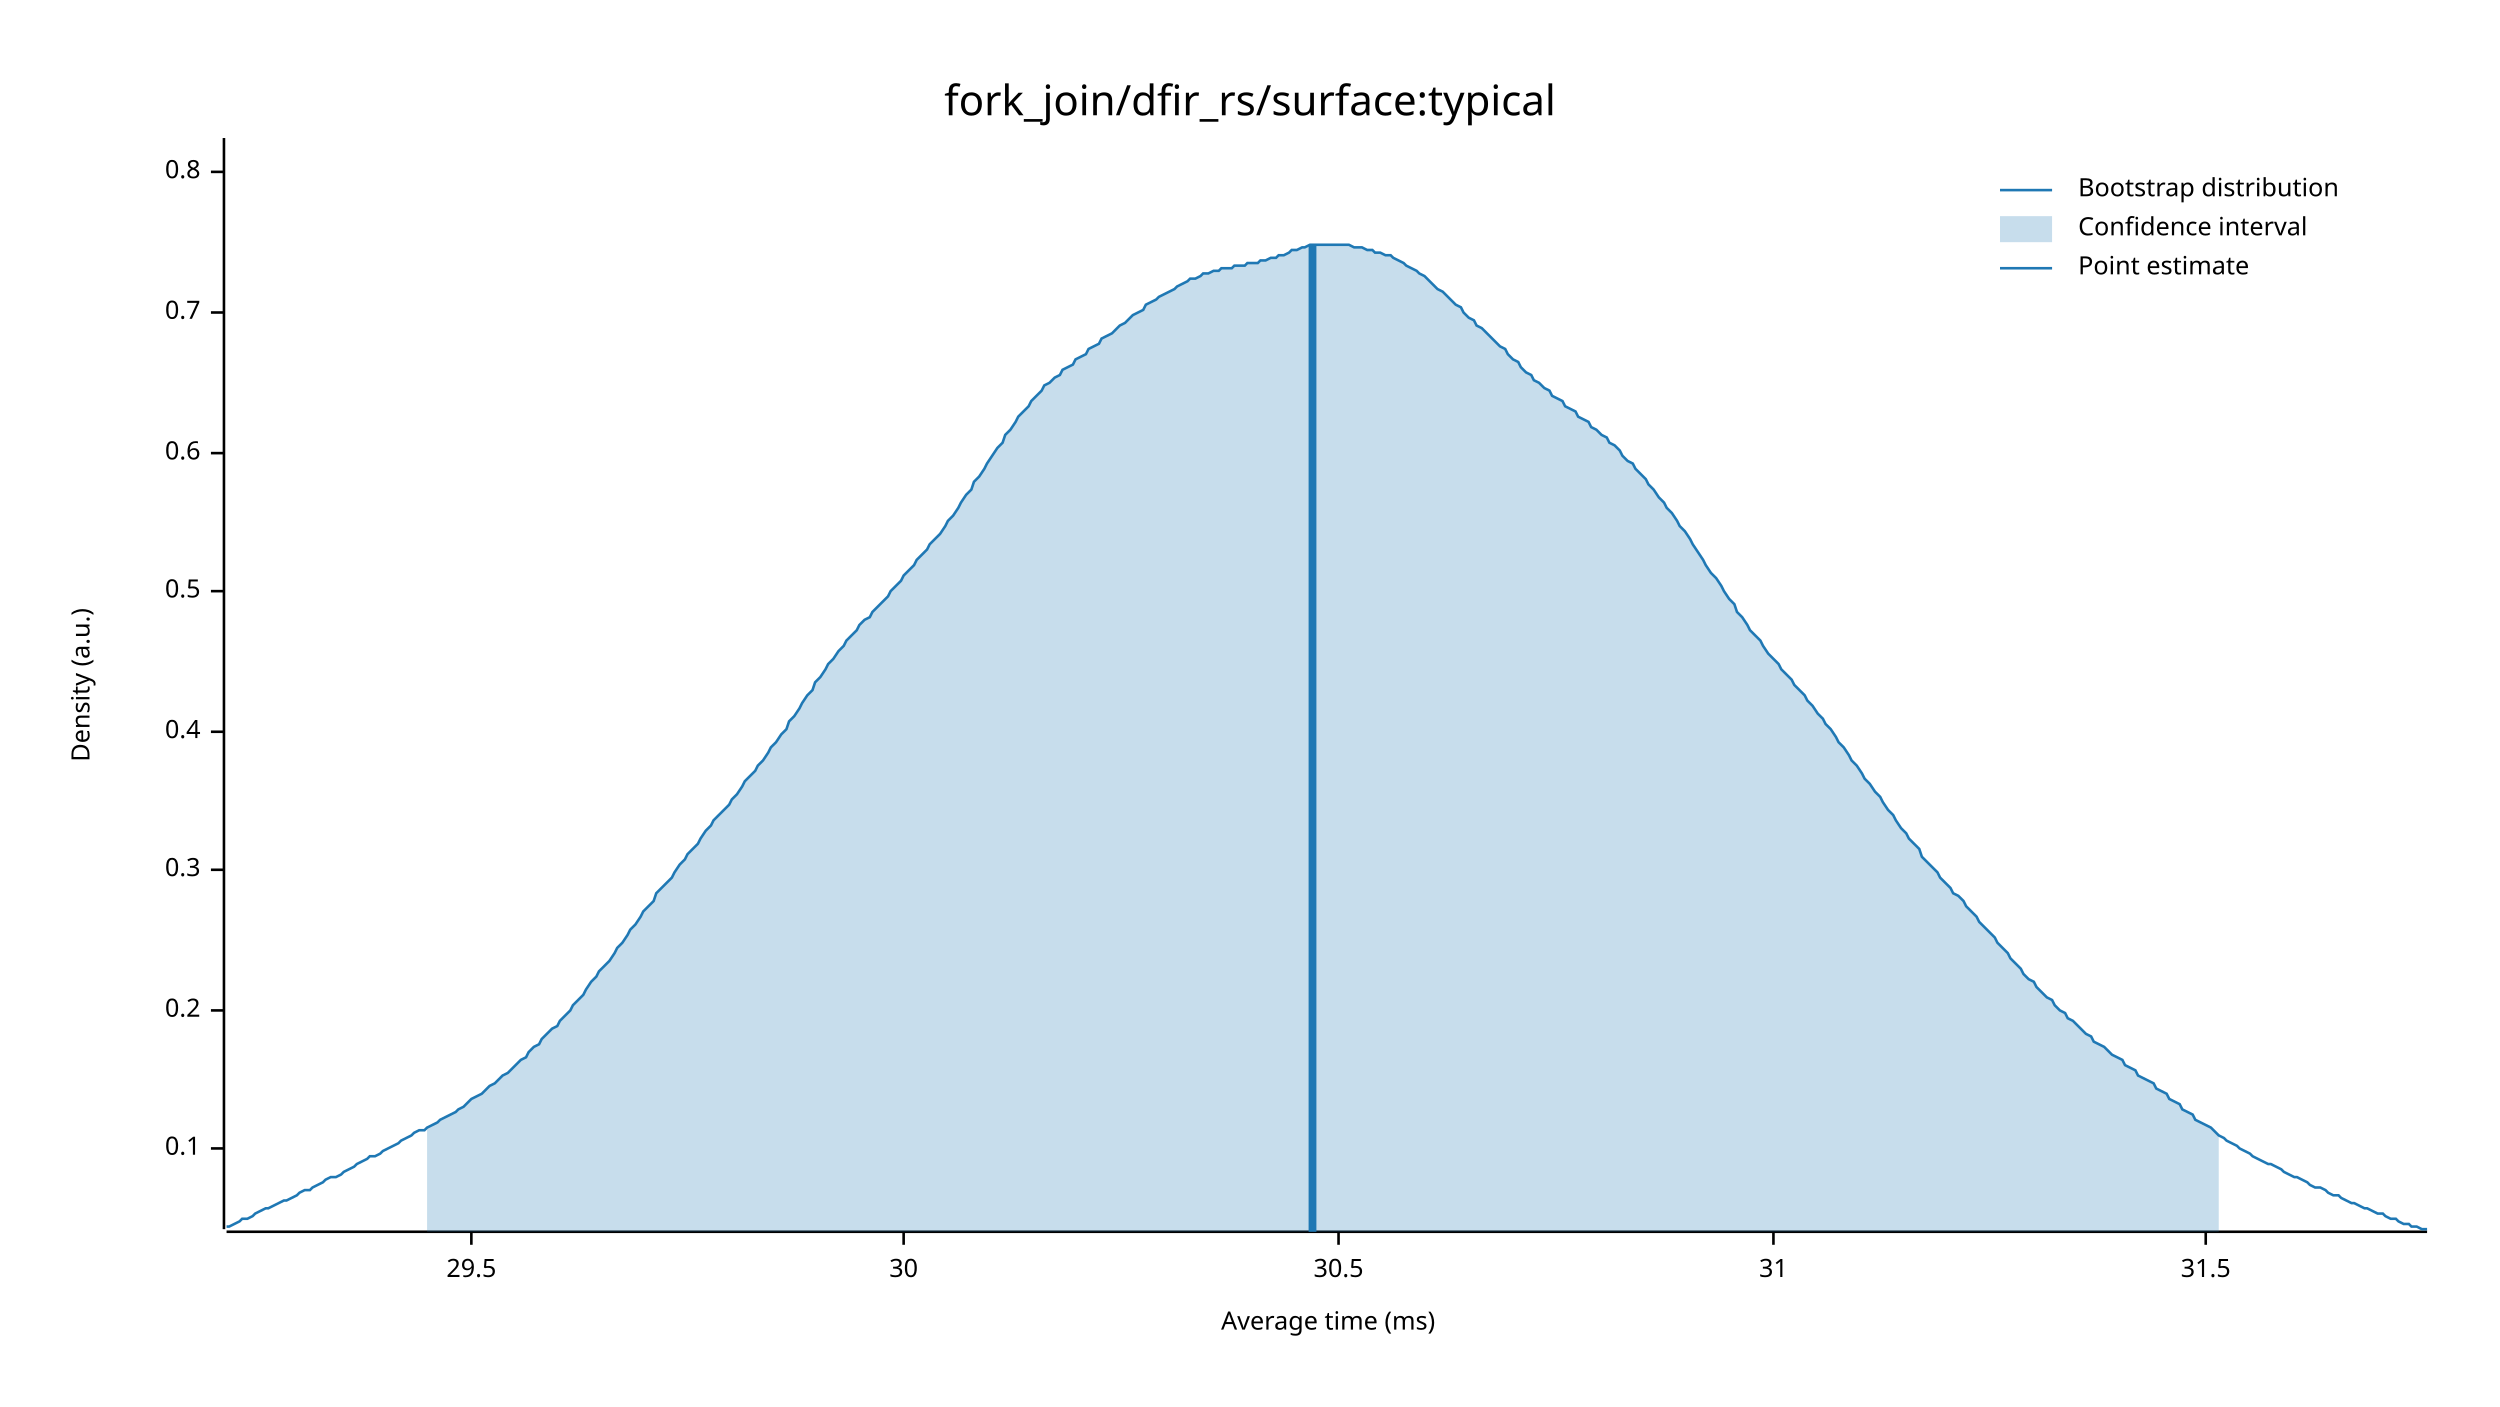
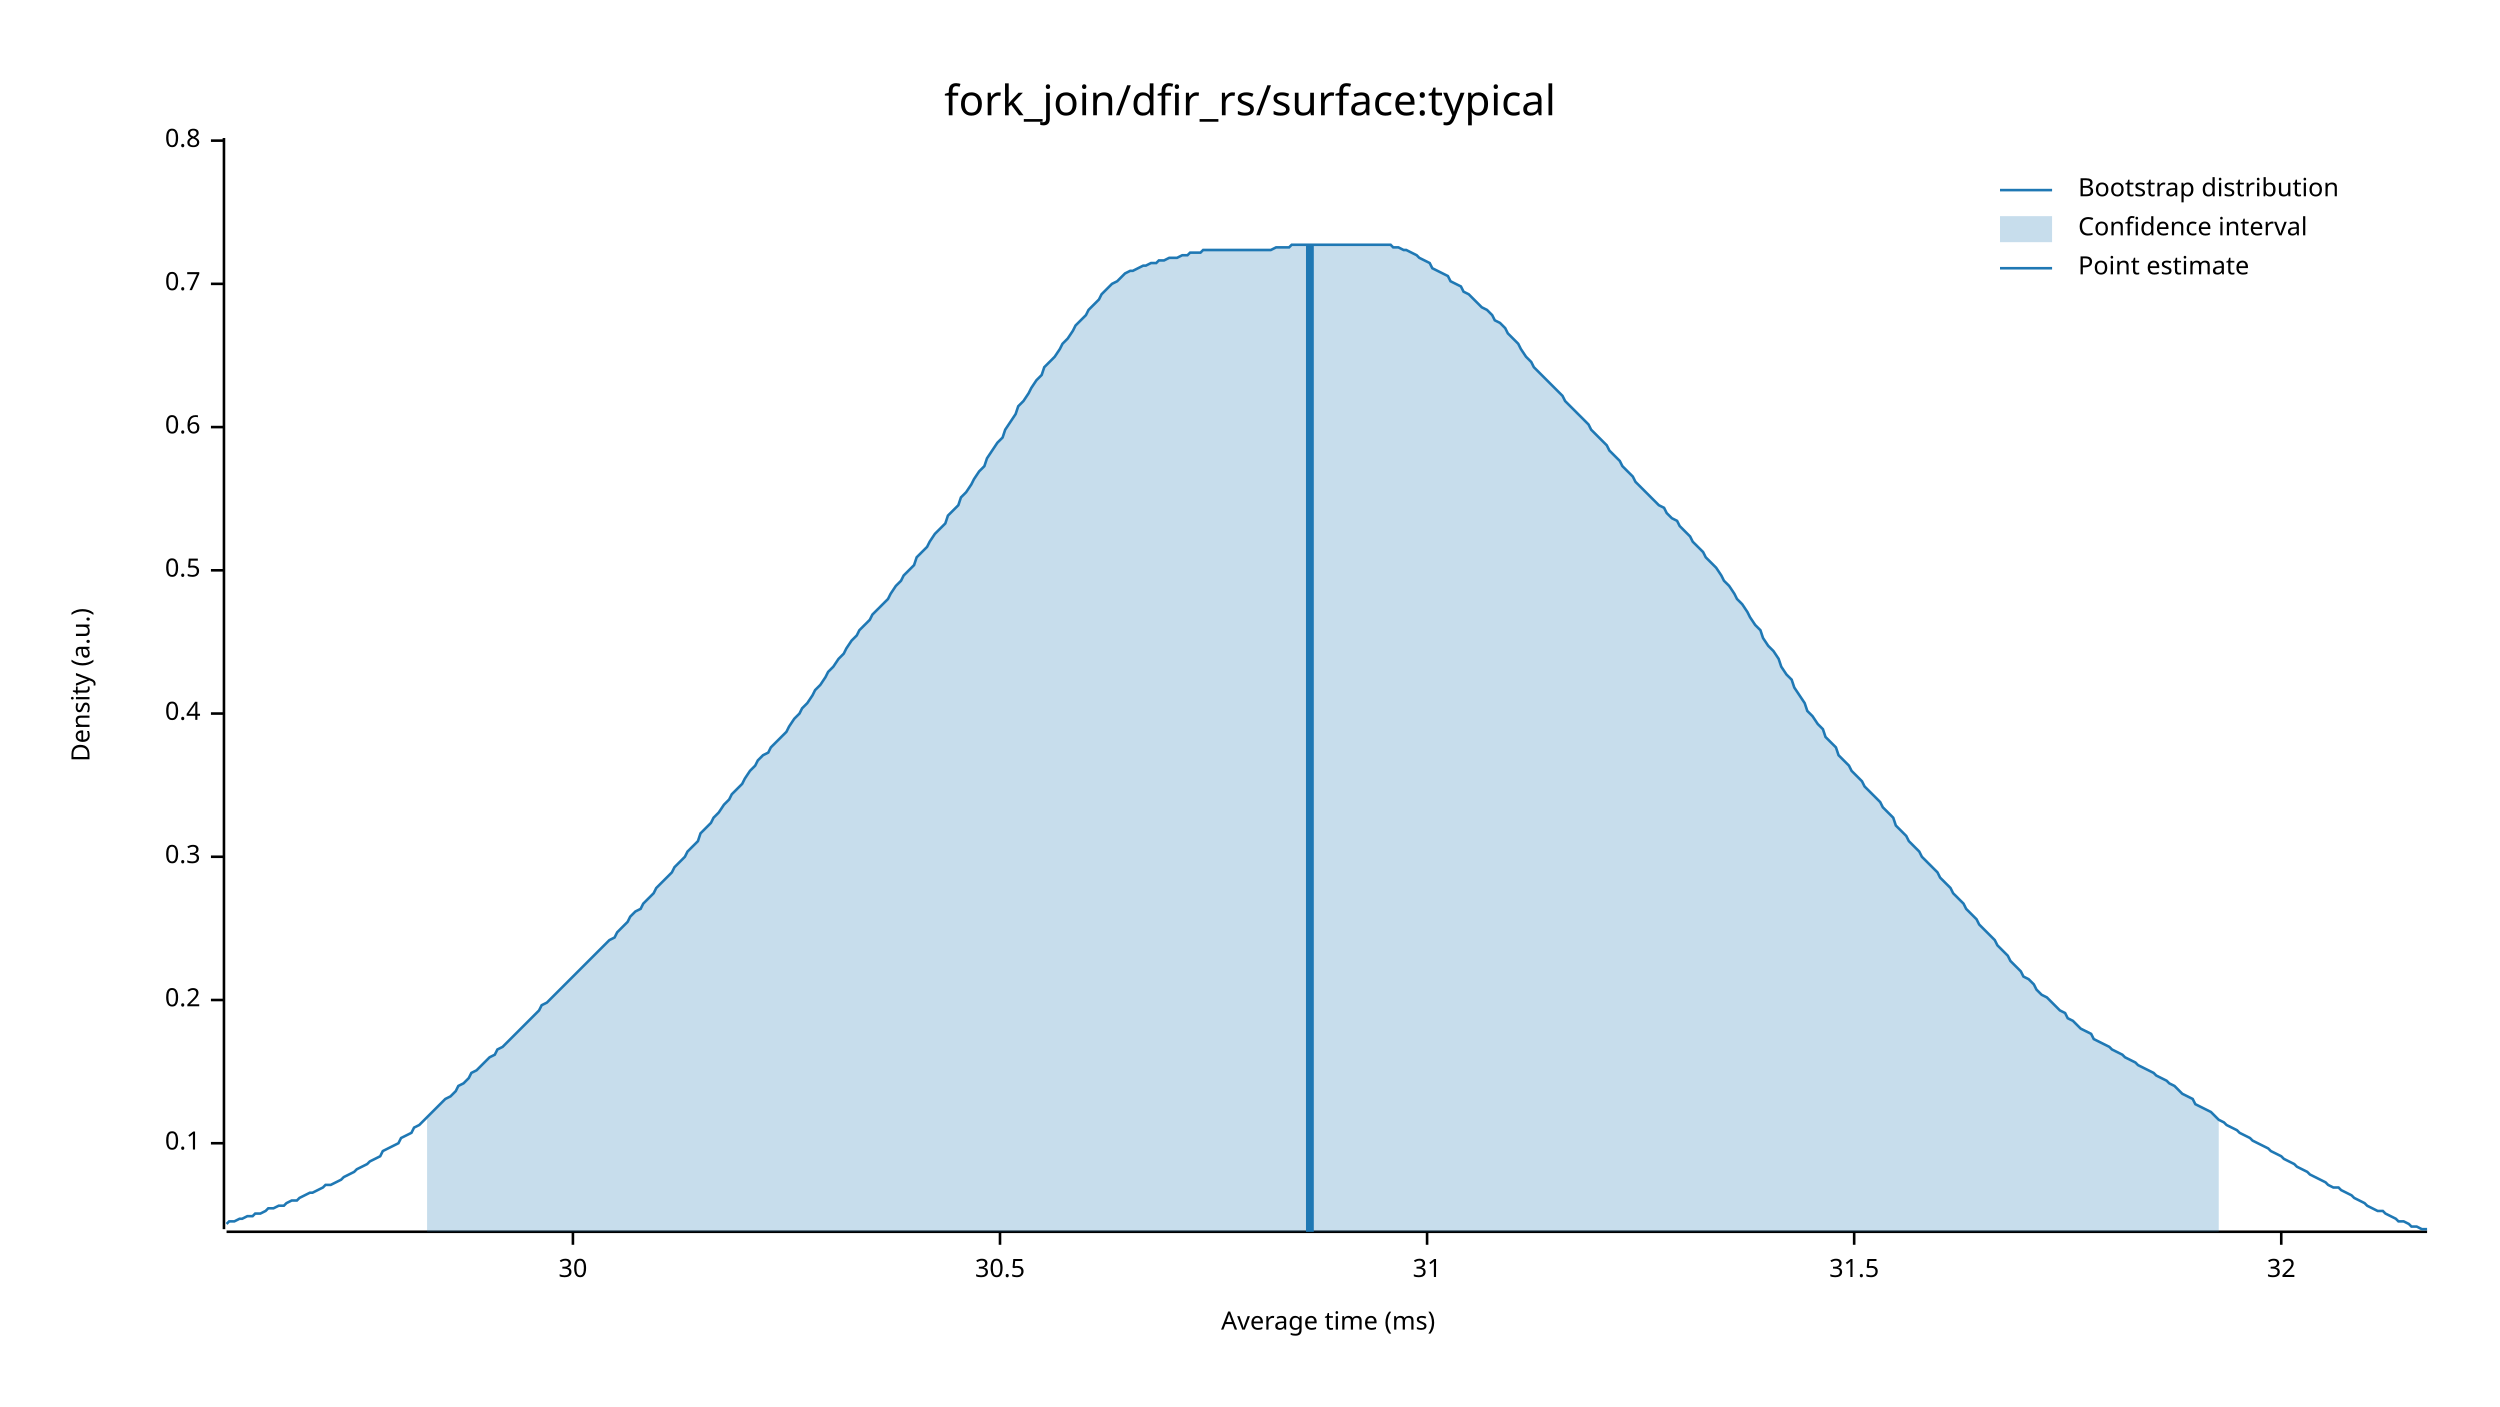
<svg xmlns="http://www.w3.org/2000/svg" width="960" height="540" viewBox="0 0 960 540">
  <text x="480" y="32" dy="0.76em" text-anchor="middle" font-family="sans-serif" font-size="16.129" opacity="1" fill="#000000">
fork_join/dfir_rs/surface:typical
</text>
  <text x="27" y="263" dy="0.76em" text-anchor="middle" font-family="sans-serif" font-size="9.677" opacity="1" fill="#000000" transform="rotate(270, 27, 263)">
Density (a.u.)
</text>
  <text x="510" y="513" dy="-0.5ex" text-anchor="middle" font-family="sans-serif" font-size="9.677" opacity="1" fill="#000000">
Average time (ms)
</text>
  <polyline fill="none" opacity="1" stroke="#000000" stroke-width="1" points="86,53 86,472 " />
-   <text x="77" y="441" dy="0.5ex" text-anchor="end" font-family="sans-serif" font-size="9.677" opacity="1" fill="#000000">
+   <text x="77" y="439" dy="0.5ex" text-anchor="end" font-family="sans-serif" font-size="9.677" opacity="1" fill="#000000">
0.1
</text>
-   <polyline fill="none" opacity="1" stroke="#000000" stroke-width="1" points="81,441 86,441 " />
-   <text x="77" y="388" dy="0.5ex" text-anchor="end" font-family="sans-serif" font-size="9.677" opacity="1" fill="#000000">
+   <polyline fill="none" opacity="1" stroke="#000000" stroke-width="1" points="81,439 86,439 " />
+   <text x="77" y="384" dy="0.5ex" text-anchor="end" font-family="sans-serif" font-size="9.677" opacity="1" fill="#000000">
0.2
</text>
-   <polyline fill="none" opacity="1" stroke="#000000" stroke-width="1" points="81,388 86,388 " />
-   <text x="77" y="334" dy="0.5ex" text-anchor="end" font-family="sans-serif" font-size="9.677" opacity="1" fill="#000000">
+   <polyline fill="none" opacity="1" stroke="#000000" stroke-width="1" points="81,384 86,384 " />
+   <text x="77" y="329" dy="0.5ex" text-anchor="end" font-family="sans-serif" font-size="9.677" opacity="1" fill="#000000">
0.3
</text>
-   <polyline fill="none" opacity="1" stroke="#000000" stroke-width="1" points="81,334 86,334 " />
-   <text x="77" y="281" dy="0.5ex" text-anchor="end" font-family="sans-serif" font-size="9.677" opacity="1" fill="#000000">
+   <polyline fill="none" opacity="1" stroke="#000000" stroke-width="1" points="81,329 86,329 " />
+   <text x="77" y="274" dy="0.5ex" text-anchor="end" font-family="sans-serif" font-size="9.677" opacity="1" fill="#000000">
0.4
</text>
-   <polyline fill="none" opacity="1" stroke="#000000" stroke-width="1" points="81,281 86,281 " />
-   <text x="77" y="227" dy="0.5ex" text-anchor="end" font-family="sans-serif" font-size="9.677" opacity="1" fill="#000000">
+   <polyline fill="none" opacity="1" stroke="#000000" stroke-width="1" points="81,274 86,274 " />
+   <text x="77" y="219" dy="0.5ex" text-anchor="end" font-family="sans-serif" font-size="9.677" opacity="1" fill="#000000">
0.5
</text>
-   <polyline fill="none" opacity="1" stroke="#000000" stroke-width="1" points="81,227 86,227 " />
-   <text x="77" y="174" dy="0.5ex" text-anchor="end" font-family="sans-serif" font-size="9.677" opacity="1" fill="#000000">
+   <polyline fill="none" opacity="1" stroke="#000000" stroke-width="1" points="81,219 86,219 " />
+   <text x="77" y="164" dy="0.5ex" text-anchor="end" font-family="sans-serif" font-size="9.677" opacity="1" fill="#000000">
0.6
</text>
-   <polyline fill="none" opacity="1" stroke="#000000" stroke-width="1" points="81,174 86,174 " />
-   <text x="77" y="120" dy="0.5ex" text-anchor="end" font-family="sans-serif" font-size="9.677" opacity="1" fill="#000000">
+   <polyline fill="none" opacity="1" stroke="#000000" stroke-width="1" points="81,164 86,164 " />
+   <text x="77" y="109" dy="0.5ex" text-anchor="end" font-family="sans-serif" font-size="9.677" opacity="1" fill="#000000">
0.7
</text>
-   <polyline fill="none" opacity="1" stroke="#000000" stroke-width="1" points="81,120 86,120 " />
-   <text x="77" y="66" dy="0.5ex" text-anchor="end" font-family="sans-serif" font-size="9.677" opacity="1" fill="#000000">
+   <polyline fill="none" opacity="1" stroke="#000000" stroke-width="1" points="81,109 86,109 " />
+   <text x="77" y="54" dy="0.5ex" text-anchor="end" font-family="sans-serif" font-size="9.677" opacity="1" fill="#000000">
0.8
</text>
-   <polyline fill="none" opacity="1" stroke="#000000" stroke-width="1" points="81,66 86,66 " />
+   <polyline fill="none" opacity="1" stroke="#000000" stroke-width="1" points="81,54 86,54 " />
  <polyline fill="none" opacity="1" stroke="#000000" stroke-width="1" points="87,473 932,473 " />
-   <text x="181" y="483" dy="0.76em" text-anchor="middle" font-family="sans-serif" font-size="9.677" opacity="1" fill="#000000">
- 29.5
- </text>
-   <polyline fill="none" opacity="1" stroke="#000000" stroke-width="1" points="181,473 181,478 " />
-   <text x="347" y="483" dy="0.76em" text-anchor="middle" font-family="sans-serif" font-size="9.677" opacity="1" fill="#000000">
+   <text x="220" y="483" dy="0.76em" text-anchor="middle" font-family="sans-serif" font-size="9.677" opacity="1" fill="#000000">
30
</text>
-   <polyline fill="none" opacity="1" stroke="#000000" stroke-width="1" points="347,473 347,478 " />
-   <text x="514" y="483" dy="0.76em" text-anchor="middle" font-family="sans-serif" font-size="9.677" opacity="1" fill="#000000">
+   <polyline fill="none" opacity="1" stroke="#000000" stroke-width="1" points="220,473 220,478 " />
+   <text x="384" y="483" dy="0.76em" text-anchor="middle" font-family="sans-serif" font-size="9.677" opacity="1" fill="#000000">
30.5
</text>
-   <polyline fill="none" opacity="1" stroke="#000000" stroke-width="1" points="514,473 514,478 " />
-   <text x="681" y="483" dy="0.76em" text-anchor="middle" font-family="sans-serif" font-size="9.677" opacity="1" fill="#000000">
+   <polyline fill="none" opacity="1" stroke="#000000" stroke-width="1" points="384,473 384,478 " />
+   <text x="548" y="483" dy="0.76em" text-anchor="middle" font-family="sans-serif" font-size="9.677" opacity="1" fill="#000000">
31
</text>
-   <polyline fill="none" opacity="1" stroke="#000000" stroke-width="1" points="681,473 681,478 " />
-   <text x="847" y="483" dy="0.76em" text-anchor="middle" font-family="sans-serif" font-size="9.677" opacity="1" fill="#000000">
+   <polyline fill="none" opacity="1" stroke="#000000" stroke-width="1" points="548,473 548,478 " />
+   <text x="712" y="483" dy="0.76em" text-anchor="middle" font-family="sans-serif" font-size="9.677" opacity="1" fill="#000000">
31.5
</text>
-   <polyline fill="none" opacity="1" stroke="#000000" stroke-width="1" points="847,473 847,478 " />
-   <polyline fill="none" opacity="1" stroke="#1F78B4" stroke-width="1" points="87,471 88,471 90,470 92,469 93,468 95,468 97,467 98,466 100,465 102,464 103,464 105,463 107,462 109,461 110,461 112,460 114,459 115,458 117,457 119,457 120,456 122,455 124,454 125,453 127,452 129,452 131,451 132,450 134,449 136,448 137,447 139,446 141,445 142,444 144,444 146,443 147,442 149,441 151,440 153,439 154,438 156,437 158,436 159,435 161,434 163,434 164,433 166,432 168,431 169,430 171,429 173,428 175,427 176,426 178,425 180,423 181,422 183,421 185,420 186,419 188,417 190,416 191,415 193,413 195,412 197,410 198,409 200,407 202,406 203,404 205,402 207,401 208,399 210,397 212,395 214,394 215,392 217,390 219,388 220,386 222,384 224,382 225,380 227,377 229,375 230,373 232,371 234,369 236,366 237,364 239,362 241,359 242,357 244,355 246,352 247,350 249,348 251,346 252,343 254,341 256,339 258,337 259,335 261,332 263,330 264,328 266,326 268,324 269,322 271,319 273,317 274,315 276,313 278,311 280,309 281,307 283,305 285,302 286,300 288,298 290,296 291,294 293,292 295,289 296,287 298,285 300,282 302,280 303,277 305,275 307,272 308,270 310,267 312,265 313,262 315,260 317,257 318,255 320,253 322,250 324,248 325,246 327,244 329,242 330,240 332,238 334,237 335,235 337,233 339,231 341,229 342,227 344,225 346,223 347,221 349,219 351,217 352,215 354,213 356,211 357,209 359,207 361,205 363,202 364,200 366,198 368,195 369,193 371,190 373,188 374,185 376,183 378,180 379,178 381,175 383,172 385,170 386,167 388,165 390,162 391,160 393,158 395,156 396,154 398,152 400,150 401,148 403,147 405,145 407,144 408,142 410,141 412,140 413,138 415,137 417,136 418,134 420,133 422,132 423,130 425,129 427,128 429,126 430,125 432,124 434,122 435,121 437,120 439,119 440,117 442,116 444,115 445,114 447,113 449,112 451,111 452,110 454,109 456,108 457,107 459,107 461,106 462,105 464,105 466,104 468,104 469,103 471,103 473,103 474,102 476,102 478,102 479,101 481,101 483,101 484,100 486,100 488,99 490,99 491,98 493,98 495,97 496,96 498,96 500,95 501,95 503,94 505,94 506,94 508,94 510,94 512,94 513,94 515,94 517,94 518,94 520,95 522,95 523,95 525,96 527,96 528,97 530,97 532,98 534,98 535,99 537,100 539,101 540,102 542,103 544,104 545,105 547,106 549,108 550,109 552,111 554,112 556,114 557,115 559,117 561,118 562,120 564,122 566,123 567,125 569,126 571,128 573,130 574,131 576,133 578,134 579,136 581,138 583,139 584,141 586,143 588,144 589,146 591,147 593,149 595,150 596,152 598,153 600,154 601,156 603,157 605,158 606,160 608,161 610,162 611,164 613,165 615,167 617,168 618,170 620,171 622,173 623,175 625,177 627,178 628,180 630,182 632,184 633,186 635,188 637,191 639,193 640,195 642,197 644,200 645,202 647,204 649,207 650,209 652,212 654,215 655,217 657,220 659,222 661,225 662,227 664,230 666,232 667,235 669,237 671,240 672,242 674,244 676,246 677,248 679,251 681,253 683,255 684,257 686,259 688,261 689,263 691,265 693,267 694,269 696,271 698,274 700,276 701,278 703,280 705,283 706,285 708,287 710,290 711,292 713,294 715,297 716,299 718,301 720,304 722,306 723,308 725,311 727,313 728,315 730,318 732,320 733,322 735,324 737,326 738,329 740,331 742,333 744,335 745,337 747,339 749,341 750,343 752,344 754,346 755,348 757,350 759,352 760,354 762,356 764,358 766,360 767,362 769,364 771,366 772,368 774,370 776,372 777,374 779,376 781,377 782,379 784,381 786,383 788,384 789,386 791,388 793,389 794,391 796,392 798,394 799,395 801,397 803,398 804,400 806,401 808,402 810,404 811,405 813,406 815,407 816,409 818,410 820,411 821,413 823,414 825,415 827,416 828,418 830,419 832,420 833,422 835,423 837,424 838,426 840,427 842,428 843,430 845,431 847,432 849,433 850,434 852,436 854,437 855,438 857,439 859,440 860,441 862,442 864,443 865,444 867,445 869,446 871,447 872,447 874,448 876,449 877,450 879,451 881,452 882,452 884,453 886,454 887,455 889,456 891,456 893,457 894,458 896,459 898,459 899,460 901,461 903,462 904,462 906,463 908,464 909,464 911,465 913,466 915,466 916,467 918,468 920,468 921,469 923,470 925,470 926,471 928,471 930,472 932,472 " />
-   <polygon opacity="0.25" fill="#1F78B4" points="164,433 166,432 168,431 169,430 171,429 173,428 175,427 176,426 178,425 180,423 181,422 183,421 185,420 186,419 188,417 190,416 191,415 193,413 195,412 197,410 198,409 200,407 202,406 203,404 205,402 207,401 208,399 210,397 212,395 214,394 215,392 217,390 219,388 220,386 222,384 224,382 225,380 227,377 229,375 230,373 232,371 234,369 236,366 237,364 239,362 241,359 242,357 244,355 246,352 247,350 249,348 251,346 252,343 254,341 256,339 258,337 259,335 261,332 263,330 264,328 266,326 268,324 269,322 271,319 273,317 274,315 276,313 278,311 280,309 281,307 283,305 285,302 286,300 288,298 290,296 291,294 293,292 295,289 296,287 298,285 300,282 302,280 303,277 305,275 307,272 308,270 310,267 312,265 313,262 315,260 317,257 318,255 320,253 322,250 324,248 325,246 327,244 329,242 330,240 332,238 334,237 335,235 337,233 339,231 341,229 342,227 344,225 346,223 347,221 349,219 351,217 352,215 354,213 356,211 357,209 359,207 361,205 363,202 364,200 366,198 368,195 369,193 371,190 373,188 374,185 376,183 378,180 379,178 381,175 383,172 385,170 386,167 388,165 390,162 391,160 393,158 395,156 396,154 398,152 400,150 401,148 403,147 405,145 407,144 408,142 410,141 412,140 413,138 415,137 417,136 418,134 420,133 422,132 423,130 425,129 427,128 429,126 430,125 432,124 434,122 435,121 437,120 439,119 440,117 442,116 444,115 445,114 447,113 449,112 451,111 452,110 454,109 456,108 457,107 459,107 461,106 462,105 464,105 466,104 468,104 469,103 471,103 473,103 474,102 476,102 478,102 479,101 481,101 483,101 484,100 486,100 488,99 490,99 491,98 493,98 495,97 496,96 498,96 500,95 501,95 503,94 505,94 506,94 508,94 510,94 512,94 513,94 515,94 517,94 518,94 520,95 522,95 523,95 525,96 527,96 528,97 530,97 532,98 534,98 535,99 537,100 539,101 540,102 542,103 544,104 545,105 547,106 549,108 550,109 552,111 554,112 556,114 557,115 559,117 561,118 562,120 564,122 566,123 567,125 569,126 571,128 573,130 574,131 576,133 578,134 579,136 581,138 583,139 584,141 586,143 588,144 589,146 591,147 593,149 595,150 596,152 598,153 600,154 601,156 603,157 605,158 606,160 608,161 610,162 611,164 613,165 615,167 617,168 618,170 620,171 622,173 623,175 625,177 627,178 628,180 630,182 632,184 633,186 635,188 637,191 639,193 640,195 642,197 644,200 645,202 647,204 649,207 650,209 652,212 654,215 655,217 657,220 659,222 661,225 662,227 664,230 666,232 667,235 669,237 671,240 672,242 674,244 676,246 677,248 679,251 681,253 683,255 684,257 686,259 688,261 689,263 691,265 693,267 694,269 696,271 698,274 700,276 701,278 703,280 705,283 706,285 708,287 710,290 711,292 713,294 715,297 716,299 718,301 720,304 722,306 723,308 725,311 727,313 728,315 730,318 732,320 733,322 735,324 737,326 738,329 740,331 742,333 744,335 745,337 747,339 749,341 750,343 752,344 754,346 755,348 757,350 759,352 760,354 762,356 764,358 766,360 767,362 769,364 771,366 772,368 774,370 776,372 777,374 779,376 781,377 782,379 784,381 786,383 788,384 789,386 791,388 793,389 794,391 796,392 798,394 799,395 801,397 803,398 804,400 806,401 808,402 810,404 811,405 813,406 815,407 816,409 818,410 820,411 821,413 823,414 825,415 827,416 828,418 830,419 832,420 833,422 835,423 837,424 838,426 840,427 842,428 843,430 845,431 847,432 849,433 850,434 852,436 852,473 164,473 " />
-   <polyline fill="none" opacity="1" stroke="#1F78B4" stroke-width="3" points="504,473 504,94 " />
+   <polyline fill="none" opacity="1" stroke="#000000" stroke-width="1" points="712,473 712,478 " />
+   <text x="876" y="483" dy="0.76em" text-anchor="middle" font-family="sans-serif" font-size="9.677" opacity="1" fill="#000000">
+ 32
+ </text>
+   <polyline fill="none" opacity="1" stroke="#000000" stroke-width="1" points="876,473 876,478 " />
+   <polyline fill="none" opacity="1" stroke="#1F78B4" stroke-width="1" points="87,470 88,469 90,469 92,468 93,468 95,467 97,467 98,466 100,466 102,465 103,464 105,464 107,463 109,463 110,462 112,461 114,461 115,460 117,459 119,458 120,458 122,457 124,456 125,455 127,455 129,454 131,453 132,452 134,451 136,450 137,449 139,448 141,447 142,446 144,445 146,444 147,442 149,441 151,440 153,439 154,437 156,436 158,435 159,433 161,432 163,430 164,429 166,427 168,425 169,424 171,422 173,421 175,419 176,417 178,416 180,414 181,412 183,411 185,409 186,408 188,406 190,405 191,403 193,402 195,400 197,398 198,397 200,395 202,393 203,392 205,390 207,388 208,386 210,385 212,383 214,381 215,380 217,378 219,376 220,375 222,373 224,371 225,370 227,368 229,366 230,365 232,363 234,361 236,360 237,358 239,356 241,354 242,352 244,350 246,349 247,347 249,345 251,343 252,341 254,339 256,337 258,335 259,333 261,331 263,329 264,327 266,325 268,323 269,320 271,318 273,316 274,314 276,312 278,309 280,307 281,305 283,303 285,301 286,299 288,296 290,294 291,292 293,290 295,289 296,287 298,285 300,283 302,281 303,279 305,276 307,274 308,272 310,270 312,267 313,265 315,263 317,260 318,258 320,256 322,253 324,251 325,249 327,246 329,244 330,242 332,240 334,238 335,236 337,234 339,232 341,230 342,228 344,225 346,223 347,221 349,219 351,217 352,214 354,212 356,210 357,208 359,205 361,203 363,201 364,198 366,196 368,194 369,191 371,189 373,186 374,184 376,181 378,179 379,176 381,173 383,170 385,168 386,165 388,162 390,159 391,156 393,154 395,151 396,149 398,146 400,144 401,141 403,139 405,137 407,134 408,132 410,130 412,127 413,125 415,123 417,121 418,119 420,117 422,115 423,113 425,111 427,109 429,108 430,107 432,105 434,104 435,104 437,103 439,102 440,102 442,101 444,101 445,100 447,100 449,99 451,99 452,99 454,98 456,98 457,97 459,97 461,97 462,96 464,96 466,96 468,96 469,96 471,96 473,96 474,96 476,96 478,96 479,96 481,96 483,96 484,96 486,96 488,96 490,95 491,95 493,95 495,95 496,94 498,94 500,94 501,94 503,94 505,94 506,94 508,94 510,94 512,94 513,94 515,94 517,94 518,94 520,94 522,94 523,94 525,94 527,94 528,94 530,94 532,94 534,94 535,95 537,95 539,96 540,96 542,97 544,98 545,99 547,100 549,101 550,103 552,104 554,105 556,106 557,108 559,109 561,110 562,112 564,113 566,115 567,116 569,118 571,119 573,121 574,123 576,124 578,126 579,128 581,130 583,132 584,134 586,137 588,139 589,141 591,143 593,145 595,147 596,148 598,150 600,152 601,154 603,156 605,158 606,159 608,161 610,163 611,165 613,167 615,169 617,171 618,173 620,175 622,177 623,179 625,181 627,183 628,185 630,187 632,189 633,190 635,192 637,194 639,195 640,197 642,199 644,200 645,202 647,204 649,206 650,208 652,210 654,212 655,214 657,216 659,218 661,221 662,223 664,225 666,228 667,230 669,232 671,235 672,237 674,240 676,242 677,245 679,248 681,250 683,253 684,256 686,259 688,261 689,264 691,267 693,270 694,273 696,275 698,278 700,280 701,283 703,285 705,287 706,290 708,292 710,294 711,296 713,298 715,300 716,302 718,304 720,306 722,308 723,310 725,312 727,314 728,317 730,319 732,321 733,323 735,325 737,327 738,329 740,331 742,333 744,335 745,337 747,339 749,341 750,343 752,345 754,347 755,349 757,351 759,353 760,355 762,357 764,359 766,361 767,363 769,365 771,367 772,369 774,371 776,373 777,375 779,376 781,378 782,380 784,382 786,383 788,385 789,386 791,388 793,389 794,391 796,392 798,394 799,395 801,396 803,397 804,399 806,400 808,401 810,402 811,403 813,404 815,405 816,406 818,407 820,408 821,409 823,410 825,411 827,412 828,413 830,414 832,415 833,416 835,417 837,419 838,420 840,421 842,422 843,424 845,425 847,426 849,427 850,428 852,430 854,431 855,432 857,433 859,434 860,435 862,436 864,437 865,438 867,439 869,440 871,441 872,442 874,443 876,444 877,445 879,446 881,447 882,448 884,449 886,450 887,451 889,452 891,453 893,454 894,455 896,456 898,456 899,457 901,458 903,459 904,460 906,461 908,462 909,463 911,464 913,465 915,465 916,466 918,467 920,468 921,469 923,469 925,470 926,471 928,471 930,472 932,472 " />
+   <polygon opacity="0.25" fill="#1F78B4" points="164,429 166,427 168,425 169,424 171,422 173,421 175,419 176,417 178,416 180,414 181,412 183,411 185,409 186,408 188,406 190,405 191,403 193,402 195,400 197,398 198,397 200,395 202,393 203,392 205,390 207,388 208,386 210,385 212,383 214,381 215,380 217,378 219,376 220,375 222,373 224,371 225,370 227,368 229,366 230,365 232,363 234,361 236,360 237,358 239,356 241,354 242,352 244,350 246,349 247,347 249,345 251,343 252,341 254,339 256,337 258,335 259,333 261,331 263,329 264,327 266,325 268,323 269,320 271,318 273,316 274,314 276,312 278,309 280,307 281,305 283,303 285,301 286,299 288,296 290,294 291,292 293,290 295,289 296,287 298,285 300,283 302,281 303,279 305,276 307,274 308,272 310,270 312,267 313,265 315,263 317,260 318,258 320,256 322,253 324,251 325,249 327,246 329,244 330,242 332,240 334,238 335,236 337,234 339,232 341,230 342,228 344,225 346,223 347,221 349,219 351,217 352,214 354,212 356,210 357,208 359,205 361,203 363,201 364,198 366,196 368,194 369,191 371,189 373,186 374,184 376,181 378,179 379,176 381,173 383,170 385,168 386,165 388,162 390,159 391,156 393,154 395,151 396,149 398,146 400,144 401,141 403,139 405,137 407,134 408,132 410,130 412,127 413,125 415,123 417,121 418,119 420,117 422,115 423,113 425,111 427,109 429,108 430,107 432,105 434,104 435,104 437,103 439,102 440,102 442,101 444,101 445,100 447,100 449,99 451,99 452,99 454,98 456,98 457,97 459,97 461,97 462,96 464,96 466,96 468,96 469,96 471,96 473,96 474,96 476,96 478,96 479,96 481,96 483,96 484,96 486,96 488,96 490,95 491,95 493,95 495,95 496,94 498,94 500,94 501,94 503,94 505,94 506,94 508,94 510,94 512,94 513,94 515,94 517,94 518,94 520,94 522,94 523,94 525,94 527,94 528,94 530,94 532,94 534,94 535,95 537,95 539,96 540,96 542,97 544,98 545,99 547,100 549,101 550,103 552,104 554,105 556,106 557,108 559,109 561,110 562,112 564,113 566,115 567,116 569,118 571,119 573,121 574,123 576,124 578,126 579,128 581,130 583,132 584,134 586,137 588,139 589,141 591,143 593,145 595,147 596,148 598,150 600,152 601,154 603,156 605,158 606,159 608,161 610,163 611,165 613,167 615,169 617,171 618,173 620,175 622,177 623,179 625,181 627,183 628,185 630,187 632,189 633,190 635,192 637,194 639,195 640,197 642,199 644,200 645,202 647,204 649,206 650,208 652,210 654,212 655,214 657,216 659,218 661,221 662,223 664,225 666,228 667,230 669,232 671,235 672,237 674,240 676,242 677,245 679,248 681,250 683,253 684,256 686,259 688,261 689,264 691,267 693,270 694,273 696,275 698,278 700,280 701,283 703,285 705,287 706,290 708,292 710,294 711,296 713,298 715,300 716,302 718,304 720,306 722,308 723,310 725,312 727,314 728,317 730,319 732,321 733,323 735,325 737,327 738,329 740,331 742,333 744,335 745,337 747,339 749,341 750,343 752,345 754,347 755,349 757,351 759,353 760,355 762,357 764,359 766,361 767,363 769,365 771,367 772,369 774,371 776,373 777,375 779,376 781,378 782,380 784,382 786,383 788,385 789,386 791,388 793,389 794,391 796,392 798,394 799,395 801,396 803,397 804,399 806,400 808,401 810,402 811,403 813,404 815,405 816,406 818,407 820,408 821,409 823,410 825,411 827,412 828,413 830,414 832,415 833,416 835,417 837,419 838,420 840,421 842,422 843,424 845,425 847,426 849,427 850,428 852,430 852,473 164,473 " />
+   <polyline fill="none" opacity="1" stroke="#1F78B4" stroke-width="3" points="503,473 503,94 " />
  <text x="798" y="68" dy="0.76em" text-anchor="start" font-family="sans-serif" font-size="9.677" opacity="1" fill="#000000">
Bootstrap distribution
</text>
  <text x="798" y="83" dy="0.76em" text-anchor="start" font-family="sans-serif" font-size="9.677" opacity="1" fill="#000000">
Confidence interval
</text>
  <text x="798" y="98" dy="0.76em" text-anchor="start" font-family="sans-serif" font-size="9.677" opacity="1" fill="#000000">
Point estimate
</text>
  <polyline fill="none" opacity="1" stroke="#1F78B4" stroke-width="1" points="768,73 788,73 " />
  <rect x="768" y="83" width="20" height="10" opacity="0.25" fill="#1F78B4" stroke="none" />
  <polyline fill="none" opacity="1" stroke="#1F78B4" stroke-width="1" points="768,103 788,103 " />
</svg>
